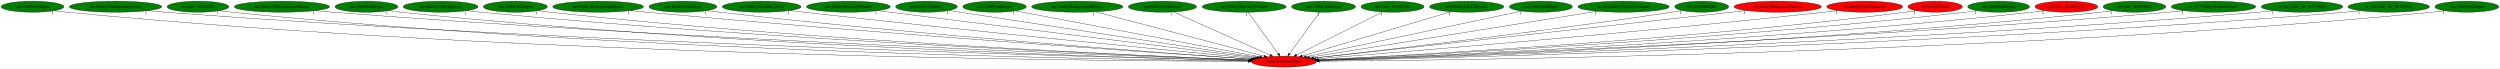
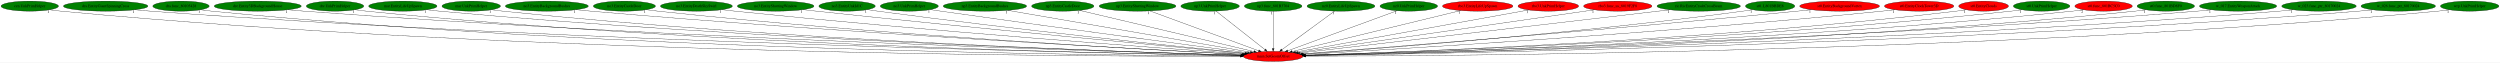
- <svg xmlns="http://www.w3.org/2000/svg" xmlns:xlink="http://www.w3.org/1999/xlink" width="8191pt" height="224pt" viewBox="0.00 0.00 8191.33 224.00">
+ <svg xmlns="http://www.w3.org/2000/svg" xmlns:xlink="http://www.w3.org/1999/xlink" width="8959pt" height="224pt" viewBox="0.00 0.00 8959.33 224.00">
  <g id="graph0" class="graph" transform="scale(1 1) rotate(0) translate(4 220)">
-     <polygon fill="white" stroke="transparent" points="-4,4 -4,-220 8187.33,-220 8187.33,4 -4,4" />
+     <polygon fill="white" stroke="transparent" points="-4,4 -4,-220 8955.33,-220 8955.33,4 -4,4" />
    <g id="node1" class="node">
-       <ellipse fill="red" stroke="black" cx="4202.69" cy="-18" rx="106.68" ry="18" />
-       <text text-anchor="middle" x="4202.69" y="-14.3" font-family="Times,serif" font-size="14.00">main.SetGeomOffset</text>
+       <ellipse fill="red" stroke="black" cx="4558.69" cy="-18" rx="106.68" ry="18" />
+       <text text-anchor="middle" x="4558.69" y="-14.3" font-family="Times,serif" font-size="14.00">main.SetGeomOffset</text>
    </g>
    <g id="node2" class="node">
      <g id="a_node2">
        <a xlink:href="cen.UnkPrimHelper.svg" xlink:title="cen.UnkPrimHelper">
          <ellipse fill="green" stroke="black" cx="102.69" cy="-198" rx="102.88" ry="18" />
          <text text-anchor="middle" x="102.69" y="-194.3" font-family="Times,serif" font-size="14.00">cen.UnkPrimHelper</text>
        </a>
      </g>
    </g>
    <g id="edge1" class="edge">
-       <path fill="none" stroke="black" d="M173.94,-184.98C187.44,-183.05 201.48,-181.27 214.69,-180 1740.27,-33.87 3606.51,-20.07 4086.05,-19.02" />
-       <polygon fill="black" stroke="black" points="4086.1,-22.52 4096.1,-18.99 4086.09,-15.52 4086.1,-22.52" />
-       <text text-anchor="middle" x="168.94" y="-173.78" font-family="Times,serif" font-size="14.00">1</text>
+       <path fill="none" stroke="black" d="M173.94,-184.95C187.44,-183.01 201.47,-181.24 214.69,-180 1887.17,-22.59 3935.42,-17.2 4441.52,-18.47" />
+       <polygon fill="black" stroke="black" points="4441.74,-21.97 4451.75,-18.5 4441.76,-14.97 4441.74,-21.97" />
+       <text text-anchor="middle" x="168.94" y="-173.75" font-family="Times,serif" font-size="14.00">1</text>
    </g>
    <g id="node3" class="node">
      <g id="a_node3">
        <a xlink:href="dra.EntityGiantSpinningCross.svg" xlink:title="dra.EntityGiantSpinningCross">
          <ellipse fill="green" stroke="black" cx="374.69" cy="-198" rx="151.37" ry="18" />
          <text text-anchor="middle" x="374.69" y="-194.3" font-family="Times,serif" font-size="14.00">dra.EntityGiantSpinningCross</text>
        </a>
      </g>
    </g>
    <g id="edge2" class="edge">
-       <path fill="none" stroke="black" d="M479.18,-184.96C497.65,-183.1 516.72,-181.35 534.69,-180 1931.96,-75.21 3634.17,-31.67 4087.36,-21.46" />
-       <polygon fill="black" stroke="black" points="4087.59,-24.95 4097.51,-21.23 4087.43,-17.96 4087.59,-24.95" />
-       <text text-anchor="middle" x="474.18" y="-173.76" font-family="Times,serif" font-size="14.00">1</text>
+       <path fill="none" stroke="black" d="M479.17,-184.9C497.65,-183.04 516.72,-181.31 534.69,-180 2079.12,-67.18 3963.2,-29.07 4443.19,-20.84" />
+       <polygon fill="black" stroke="black" points="4443.3,-24.34 4453.24,-20.67 4443.18,-17.34 4443.3,-24.34" />
+       <text text-anchor="middle" x="474.17" y="-173.7" font-family="Times,serif" font-size="14.00">1</text>
    </g>
    <g id="node4" class="node">
      <g id="a_node4">
        <a xlink:href="dra.func_80105428.svg" xlink:title="dra.func_80105428">
          <ellipse fill="green" stroke="black" cx="644.69" cy="-198" rx="100.98" ry="18" />
          <text text-anchor="middle" x="644.69" y="-194.3" font-family="Times,serif" font-size="14.00">dra.func_80105428</text>
        </a>
      </g>
    </g>
    <g id="edge3" class="edge">
-       <path fill="none" stroke="black" d="M714.67,-185.04C727.93,-183.1 741.71,-181.3 754.69,-180 2057.71,-49.27 3648.64,-24.41 4086.45,-19.94" />
-       <polygon fill="black" stroke="black" points="4086.62,-23.43 4096.58,-19.83 4086.54,-16.43 4086.62,-23.43" />
-       <text text-anchor="middle" x="709.67" y="-173.84" font-family="Times,serif" font-size="14.00">1</text>
+       <path fill="none" stroke="black" d="M714.67,-184.99C727.93,-183.06 741.71,-181.27 754.69,-180 2204.01,-37.78 3976.1,-21.11 4442.02,-19.22" />
+       <polygon fill="black" stroke="black" points="4442.13,-22.72 4452.12,-19.18 4442.1,-15.72 4442.13,-22.72" />
+       <text text-anchor="middle" x="709.67" y="-173.79" font-family="Times,serif" font-size="14.00">1</text>
    </g>
    <g id="node5" class="node">
      <g id="a_node5">
        <a xlink:href="dre.Entity3DBackgroundHouse.svg" xlink:title="dre.Entity3DBackgroundHouse">
          <ellipse fill="green" stroke="black" cx="919.69" cy="-198" rx="155.97" ry="18" />
          <text text-anchor="middle" x="919.69" y="-194.3" font-family="Times,serif" font-size="14.00">dre.Entity3DBackgroundHouse</text>
        </a>
      </g>
    </g>
    <g id="edge4" class="edge">
-       <path fill="none" stroke="black" d="M1028.34,-185.01C1047.12,-183.16 1066.46,-181.41 1084.69,-180 2257.4,-89.37 3682.31,-36.71 4089.28,-22.76" />
-       <polygon fill="black" stroke="black" points="4089.41,-26.26 4099.28,-22.42 4089.17,-19.26 4089.41,-26.26" />
-       <text text-anchor="middle" x="1023.34" y="-173.81" font-family="Times,serif" font-size="14.00">1</text>
+       <path fill="none" stroke="black" d="M1027.89,-184.97C1046.81,-183.12 1066.31,-181.37 1084.69,-180 2402.69,-81.64 4006.77,-33.77 4444,-21.97" />
+       <polygon fill="black" stroke="black" points="4444.21,-25.46 4454.11,-21.69 4444.02,-18.46 4444.21,-25.46" />
+       <text text-anchor="middle" x="1022.89" y="-173.77" font-family="Times,serif" font-size="14.00">1</text>
    </g>
    <g id="node6" class="node">
      <g id="a_node6">
        <a xlink:href="dre.UnkPrimHelper.svg" xlink:title="dre.UnkPrimHelper">
          <ellipse fill="green" stroke="black" cx="1196.69" cy="-198" rx="102.88" ry="18" />
          <text text-anchor="middle" x="1196.69" y="-194.3" font-family="Times,serif" font-size="14.00">dre.UnkPrimHelper</text>
        </a>
      </g>
    </g>
    <g id="edge5" class="edge">
-       <path fill="none" stroke="black" d="M1268.56,-185.06C1281.87,-183.14 1295.68,-181.35 1308.69,-180 2385.62,-68.57 3696.53,-30.72 4087.43,-21.48" />
-       <polygon fill="black" stroke="black" points="4087.69,-24.97 4097.61,-21.24 4087.53,-17.97 4087.69,-24.97" />
-       <text text-anchor="middle" x="1263.56" y="-173.86" font-family="Times,serif" font-size="14.00">1</text>
+       <path fill="none" stroke="black" d="M1268.25,-185.04C1281.66,-183.11 1295.58,-181.32 1308.69,-180 2530.82,-57.3 4021.31,-26.89 4442.78,-20.51" />
+       <polygon fill="black" stroke="black" points="4442.89,-24.01 4452.84,-20.36 4442.79,-17.01 4442.89,-24.01" />
+       <text text-anchor="middle" x="1263.25" y="-173.84" font-family="Times,serif" font-size="14.00">1</text>
    </g>
    <g id="node7" class="node">
      <g id="a_node7">
        <a xlink:href="mar.EntityLifeUpSpawn.svg" xlink:title="mar.EntityLifeUpSpawn">
          <ellipse fill="green" stroke="black" cx="1439.69" cy="-198" rx="122.38" ry="18" />
          <text text-anchor="middle" x="1439.69" y="-194.3" font-family="Times,serif" font-size="14.00">mar.EntityLifeUpSpawn</text>
        </a>
      </g>
    </g>
    <g id="edge6" class="edge">
-       <path fill="none" stroke="black" d="M1525.21,-185.05C1540.34,-183.18 1555.97,-181.4 1570.69,-180 2543.68,-87.22 3724.4,-37.21 4089.61,-23.17" />
-       <polygon fill="black" stroke="black" points="4089.79,-26.66 4099.65,-22.78 4089.52,-19.67 4089.79,-26.66" />
-       <text text-anchor="middle" x="1520.21" y="-173.85" font-family="Times,serif" font-size="14.00">1</text>
+       <path fill="none" stroke="black" d="M1524.85,-185C1540.09,-183.13 1555.85,-181.36 1570.69,-180 2687.88,-77.56 4046.48,-33.38 4444.21,-22.07" />
+       <polygon fill="black" stroke="black" points="4444.39,-25.56 4454.28,-21.78 4444.19,-18.57 4444.39,-25.56" />
+       <text text-anchor="middle" x="1519.85" y="-173.8" font-family="Times,serif" font-size="14.00">1</text>
    </g>
    <g id="node8" class="node">
      <g id="a_node8">
        <a xlink:href="mar.UnkPrimHelper.svg" xlink:title="mar.UnkPrimHelper">
          <ellipse fill="green" stroke="black" cx="1684.69" cy="-198" rx="104.78" ry="18" />
          <text text-anchor="middle" x="1684.69" y="-194.3" font-family="Times,serif" font-size="14.00">mar.UnkPrimHelper</text>
        </a>
      </g>
    </g>
    <g id="edge7" class="edge">
-       <path fill="none" stroke="black" d="M1757.82,-185.1C1771.07,-183.2 1784.77,-181.4 1797.69,-180 2677.53,-84.53 3745.01,-36.92 4089.64,-23.25" />
-       <polygon fill="black" stroke="black" points="4090.02,-26.74 4099.87,-22.85 4089.74,-19.74 4090.02,-26.74" />
-       <text text-anchor="middle" x="1752.82" y="-173.9" font-family="Times,serif" font-size="14.00">1</text>
+       <path fill="none" stroke="black" d="M1757.51,-185.05C1770.85,-183.14 1784.67,-181.36 1797.69,-180 2820.81,-73.43 4065.12,-32.48 4443.9,-21.95" />
+       <polygon fill="black" stroke="black" points="4444.14,-25.44 4454.04,-21.67 4443.95,-18.45 4444.14,-25.44" />
+       <text text-anchor="middle" x="1752.51" y="-173.85" font-family="Times,serif" font-size="14.00">1</text>
    </g>
    <g id="node9" class="node">
      <g id="a_node9">
        <a xlink:href="no3.EntityBackgroundBushes.svg" xlink:title="no3.EntityBackgroundBushes">
          <ellipse fill="green" stroke="black" cx="1955.69" cy="-198" rx="148.67" ry="18" />
          <text text-anchor="middle" x="1955.69" y="-194.3" font-family="Times,serif" font-size="14.00">no3.EntityBackgroundBushes</text>
        </a>
      </g>
    </g>
    <g id="edge8" class="edge">
-       <path fill="none" stroke="black" d="M2061.03,-185.22C2078.61,-183.38 2096.66,-181.57 2113.69,-180 2871.83,-110.02 3786.73,-46.84 4095.23,-26.13" />
-       <polygon fill="black" stroke="black" points="4095.76,-29.6 4105.51,-25.44 4095.3,-22.62 4095.76,-29.6" />
-       <text text-anchor="middle" x="2056.03" y="-174.02" font-family="Times,serif" font-size="14.00">1</text>
+       <path fill="none" stroke="black" d="M2060.17,-185.14C2078.01,-183.29 2096.37,-181.5 2113.69,-180 3013.62,-101.99 4102.82,-42.62 4448.14,-24.64" />
+       <polygon fill="black" stroke="black" points="4448.34,-28.14 4458.14,-24.12 4447.97,-21.15 4448.34,-28.14" />
+       <text text-anchor="middle" x="2055.17" y="-173.94" font-family="Times,serif" font-size="14.00">1</text>
    </g>
    <g id="node10" class="node">
      <g id="a_node10">
        <a xlink:href="no3.EntityCastleDoor.svg" xlink:title="no3.EntityCastleDoor">
          <ellipse fill="green" stroke="black" cx="2233.69" cy="-198" rx="111.28" ry="18" />
          <text text-anchor="middle" x="2233.69" y="-194.3" font-family="Times,serif" font-size="14.00">no3.EntityCastleDoor</text>
        </a>
      </g>
    </g>
    <g id="edge9" class="edge">
-       <path fill="none" stroke="black" d="M2312.36,-185.24C2326.12,-183.36 2340.31,-181.53 2353.69,-180 3014.22,-104.51 3811.08,-46.12 4095.46,-26.31" />
-       <polygon fill="black" stroke="black" points="4096.04,-29.78 4105.77,-25.59 4095.55,-22.79 4096.04,-29.78" />
-       <text text-anchor="middle" x="2307.36" y="-174.04" font-family="Times,serif" font-size="14.00">1</text>
+       <path fill="none" stroke="black" d="M2311.7,-185.17C2325.66,-183.27 2340.09,-181.46 2353.69,-180 3154.56,-94.13 4124.07,-40.86 4447.61,-24.44" />
+       <polygon fill="black" stroke="black" points="4448.12,-27.92 4457.93,-23.92 4447.76,-20.93 4448.12,-27.92" />
+       <text text-anchor="middle" x="2306.7" y="-173.97" font-family="Times,serif" font-size="14.00">1</text>
    </g>
    <g id="node11" class="node">
      <g id="a_node11">
        <a xlink:href="no3.EntityDeathSkySwirl.svg" xlink:title="no3.EntityDeathSkySwirl">
          <ellipse fill="green" stroke="black" cx="2491.69" cy="-198" rx="128.88" ry="18" />
          <text text-anchor="middle" x="2491.69" y="-194.3" font-family="Times,serif" font-size="14.00">no3.EntityDeathSkySwirl</text>
        </a>
      </g>
    </g>
    <g id="edge10" class="edge">
-       <path fill="none" stroke="black" d="M2583.71,-185.4C2599.06,-183.54 2614.82,-181.68 2629.69,-180 3185.3,-117.35 3852.52,-52.48 4102.05,-28.58" />
-       <polygon fill="black" stroke="black" points="4102.56,-32.04 4112.18,-27.61 4101.9,-25.08 4102.56,-32.04" />
-       <text text-anchor="middle" x="2578.71" y="-174.2" font-family="Times,serif" font-size="14.00">1</text>
+       <path fill="none" stroke="black" d="M2582.94,-185.25C2598.52,-183.39 2614.56,-181.56 2629.69,-180 3323.46,-108.34 4160.15,-47.06 4452.07,-26.42" />
+       <polygon fill="black" stroke="black" points="4452.49,-29.9 4462.22,-25.7 4452,-22.92 4452.49,-29.9" />
+       <text text-anchor="middle" x="2577.94" y="-174.05" font-family="Times,serif" font-size="14.00">1</text>
    </g>
    <g id="node12" class="node">
      <g id="a_node12">
        <a xlink:href="no3.EntityShuttingWindow.svg" xlink:title="no3.EntityShuttingWindow">
          <ellipse fill="green" stroke="black" cx="2775.69" cy="-198" rx="137.28" ry="18" />
          <text text-anchor="middle" x="2775.69" y="-194.3" font-family="Times,serif" font-size="14.00">no3.EntityShuttingWindow</text>
        </a>
      </g>
    </g>
    <g id="edge11" class="edge">
-       <path fill="none" stroke="black" d="M2871.26,-185.08C3131.7,-152.59 3851.66,-62.79 4109.4,-30.64" />
-       <polygon fill="black" stroke="black" points="4109.99,-34.09 4119.48,-29.38 4109.13,-27.14 4109.99,-34.09" />
-       <text text-anchor="middle" x="2866.26" y="-173.88" font-family="Times,serif" font-size="14.00">1</text>
+       <path fill="none" stroke="black" d="M2873.44,-185.37C2889.55,-183.53 2906.09,-181.68 2921.69,-180 3502.75,-117.6 4200.89,-52.08 4457.63,-28.31" />
+       <polygon fill="black" stroke="black" points="4458.04,-31.78 4467.68,-27.38 4457.4,-24.81 4458.04,-31.78" />
+       <text text-anchor="middle" x="2868.44" y="-174.17" font-family="Times,serif" font-size="14.00">1</text>
    </g>
    <g id="node13" class="node">
      <g id="a_node13">
        <a xlink:href="no3.EntityUnkId1C.svg" xlink:title="no3.EntityUnkId1C">
          <ellipse fill="green" stroke="black" cx="3031.69" cy="-198" rx="100.98" ry="18" />
          <text text-anchor="middle" x="3031.69" y="-194.3" font-family="Times,serif" font-size="14.00">no3.EntityUnkId1C</text>
        </a>
      </g>
    </g>
    <g id="edge12" class="edge">
-       <path fill="none" stroke="black" d="M3105.06,-185.63C3117.29,-183.75 3129.85,-181.81 3141.69,-180 3503.63,-124.57 3935.18,-59.36 4116.13,-32.05" />
-       <polygon fill="black" stroke="black" points="4116.76,-35.5 4126.12,-30.55 4115.71,-28.58 4116.76,-35.5" />
-       <text text-anchor="middle" x="3100.06" y="-174.43" font-family="Times,serif" font-size="14.00">1</text>
+       <path fill="none" stroke="black" d="M3103.82,-185.43C3116.43,-183.53 3129.43,-181.64 3141.69,-180 3635.27,-113.85 4227.97,-52.26 4459.35,-28.9" />
+       <polygon fill="black" stroke="black" points="4459.83,-32.37 4469.42,-27.88 4459.12,-25.4 4459.83,-32.37" />
+       <text text-anchor="middle" x="3098.82" y="-174.23" font-family="Times,serif" font-size="14.00">1</text>
    </g>
    <g id="node14" class="node">
      <g id="a_node14">
        <a xlink:href="no3.UnkPrimHelper.svg" xlink:title="no3.UnkPrimHelper">
          <ellipse fill="green" stroke="black" cx="3254.69" cy="-198" rx="103.98" ry="18" />
          <text text-anchor="middle" x="3254.69" y="-194.3" font-family="Times,serif" font-size="14.00">no3.UnkPrimHelper</text>
        </a>
      </g>
    </g>
    <g id="edge13" class="edge">
-       <path fill="none" stroke="black" d="M3322.49,-184.27C3493.53,-152.15 3941.9,-67.97 4124.06,-33.76" />
-       <polygon fill="black" stroke="black" points="4124.92,-37.16 4134.1,-31.88 4123.63,-30.28 4124.92,-37.16" />
-       <text text-anchor="middle" x="3317.49" y="-173.07" font-family="Times,serif" font-size="14.00">1</text>
+       <path fill="none" stroke="black" d="M3330.04,-185.5C3342.61,-183.63 3355.51,-181.74 3367.69,-180 3777.3,-121.51 4266.97,-57.03 4466.88,-30.93" />
+       <polygon fill="black" stroke="black" points="4467.58,-34.37 4477.05,-29.61 4466.68,-27.43 4467.58,-34.37" />
+       <text text-anchor="middle" x="3325.04" y="-174.3" font-family="Times,serif" font-size="14.00">1</text>
    </g>
    <g id="node15" class="node">
      <g id="a_node15">
        <a xlink:href="np3.EntityBackgroundBushes.svg" xlink:title="np3.EntityBackgroundBushes">
          <ellipse fill="green" stroke="black" cx="3525.69" cy="-198" rx="149.47" ry="18" />
          <text text-anchor="middle" x="3525.69" y="-194.3" font-family="Times,serif" font-size="14.00">np3.EntityBackgroundBushes</text>
        </a>
      </g>
    </g>
    <g id="edge14" class="edge">
-       <path fill="none" stroke="black" d="M3584.88,-181.44C3711.27,-148.21 4006.65,-70.54 4137.88,-36.04" />
-       <polygon fill="black" stroke="black" points="4139.02,-39.36 4147.8,-33.43 4137.24,-32.59 4139.02,-39.36" />
-       <text text-anchor="middle" x="3579.88" y="-170.24" font-family="Times,serif" font-size="14.00">1</text>
+       <path fill="none" stroke="black" d="M3607.61,-182.88C3800.88,-149.58 4283.49,-66.42 4476.77,-33.12" />
+       <polygon fill="black" stroke="black" points="4477.6,-36.52 4486.86,-31.38 4476.41,-29.63 4477.6,-36.52" />
+       <text text-anchor="middle" x="3602.61" y="-171.68" font-family="Times,serif" font-size="14.00">1</text>
    </g>
    <g id="node16" class="node">
      <g id="a_node16">
        <a xlink:href="np3.EntityCastleDoor.svg" xlink:title="np3.EntityCastleDoor">
          <ellipse fill="green" stroke="black" cx="3804.69" cy="-198" rx="111.58" ry="18" />
          <text text-anchor="middle" x="3804.69" y="-194.3" font-family="Times,serif" font-size="14.00">np3.EntityCastleDoor</text>
        </a>
      </g>
    </g>
    <g id="edge15" class="edge">
-       <path fill="none" stroke="black" d="M3840.71,-180.89C3913.44,-148.37 4077.64,-74.93 4157.45,-39.23" />
-       <polygon fill="black" stroke="black" points="4159.05,-42.35 4166.75,-35.07 4156.19,-35.96 4159.05,-42.35" />
-       <text text-anchor="middle" x="3835.71" y="-169.69" font-family="Times,serif" font-size="14.00">1</text>
+       <path fill="none" stroke="black" d="M3864.8,-182.81C4003.1,-150.16 4343.17,-69.88 4489.69,-35.29" />
+       <polygon fill="black" stroke="black" points="4490.55,-38.68 4499.48,-32.98 4488.94,-31.87 4490.55,-38.68" />
+       <text text-anchor="middle" x="3859.8" y="-171.61" font-family="Times,serif" font-size="14.00">1</text>
    </g>
    <g id="node17" class="node">
      <g id="a_node17">
        <a xlink:href="np3.EntityShuttingWindow.svg" xlink:title="np3.EntityShuttingWindow">
          <ellipse fill="green" stroke="black" cx="4072.69" cy="-198" rx="137.58" ry="18" />
          <text text-anchor="middle" x="4072.69" y="-194.3" font-family="Times,serif" font-size="14.00">np3.EntityShuttingWindow</text>
        </a>
      </g>
    </g>
    <g id="edge16" class="edge">
-       <path fill="none" stroke="black" d="M4085.16,-179.93C4108.16,-148.43 4157.39,-81.03 4184.26,-44.24" />
-       <polygon fill="black" stroke="black" points="4187.19,-46.16 4190.26,-36.02 4181.54,-42.03 4187.19,-46.16" />
-       <text text-anchor="middle" x="4080.16" y="-168.73" font-family="Times,serif" font-size="14.00">1</text>
+       <path fill="none" stroke="black" d="M4116.68,-180.89C4206.47,-148 4410.49,-73.28 4506.68,-38.05" />
+       <polygon fill="black" stroke="black" points="4508.01,-41.29 4516.2,-34.56 4505.6,-34.72 4508.01,-41.29" />
+       <text text-anchor="middle" x="4111.68" y="-169.69" font-family="Times,serif" font-size="14.00">1</text>
    </g>
    <g id="node18" class="node">
      <g id="a_node18">
        <a xlink:href="np3.UnkPrimHelper.svg" xlink:title="np3.UnkPrimHelper">
          <ellipse fill="green" stroke="black" cx="4332.69" cy="-198" rx="104.78" ry="18" />
          <text text-anchor="middle" x="4332.69" y="-194.3" font-family="Times,serif" font-size="14.00">np3.UnkPrimHelper</text>
        </a>
      </g>
    </g>
    <g id="edge17" class="edge">
-       <path fill="none" stroke="black" d="M4320.23,-179.93C4297.22,-148.43 4248,-81.03 4221.12,-44.24" />
-       <polygon fill="black" stroke="black" points="4223.84,-42.03 4215.12,-36.02 4218.19,-46.16 4223.84,-42.03" />
-       <text text-anchor="middle" x="4315.23" y="-168.73" font-family="Times,serif" font-size="14.00">1</text>
+       <path fill="none" stroke="black" d="M4353.95,-180.25C4394.5,-148.32 4482.96,-78.65 4529.2,-42.23" />
+       <polygon fill="black" stroke="black" points="4531.63,-44.77 4537.32,-35.83 4527.3,-39.27 4531.63,-44.77" />
+       <text text-anchor="middle" x="4348.95" y="-169.05" font-family="Times,serif" font-size="14.00">1</text>
    </g>
    <g id="node19" class="node">
      <g id="a_node19">
        <a xlink:href="np3.func_801B3704.svg" xlink:title="np3.func_801B3704">
          <ellipse fill="green" stroke="black" cx="4558.69" cy="-198" rx="103.18" ry="18" />
          <text text-anchor="middle" x="4558.69" y="-194.3" font-family="Times,serif" font-size="14.00">np3.func_801B3704</text>
        </a>
      </g>
    </g>
    <g id="edge18" class="edge">
-       <path fill="none" stroke="black" d="M4526.47,-180.89C4461.77,-148.54 4316.11,-75.71 4244.31,-39.81" />
-       <polygon fill="black" stroke="black" points="4245.6,-36.54 4235.1,-35.2 4242.47,-42.8 4245.6,-36.54" />
-       <text text-anchor="middle" x="4521.47" y="-169.69" font-family="Times,serif" font-size="14.00">1</text>
+       <path fill="none" stroke="black" d="M4558.69,-179.93C4558.69,-148.97 4558.69,-83.3 4558.69,-46.13" />
+       <polygon fill="black" stroke="black" points="4562.19,-46.02 4558.69,-36.02 4555.19,-46.02 4562.19,-46.02" />
+       <text text-anchor="middle" x="4553.69" y="-168.73" font-family="Times,serif" font-size="14.00">1</text>
    </g>
    <g id="node20" class="node">
      <g id="a_node20">
        <a xlink:href="nz0.EntityLifeUpSpawn.svg" xlink:title="nz0.EntityLifeUpSpawn">
          <ellipse fill="green" stroke="black" cx="4801.69" cy="-198" rx="121.58" ry="18" />
          <text text-anchor="middle" x="4801.69" y="-194.3" font-family="Times,serif" font-size="14.00">nz0.EntityLifeUpSpawn</text>
        </a>
      </g>
    </g>
    <g id="edge19" class="edge">
-       <path fill="none" stroke="black" d="M4750.1,-181.67C4639.67,-148.85 4380.86,-71.95 4263.03,-36.93" />
-       <polygon fill="black" stroke="black" points="4263.68,-33.47 4253.1,-33.98 4261.69,-40.18 4263.68,-33.47" />
-       <text text-anchor="middle" x="4745.1" y="-170.47" font-family="Times,serif" font-size="14.00">1</text>
+       <path fill="none" stroke="black" d="M4778.83,-180.25C4735.05,-148.18 4639.33,-78.07 4589.78,-41.78" />
+       <polygon fill="black" stroke="black" points="4591.8,-38.92 4581.67,-35.83 4587.67,-44.56 4591.8,-38.92" />
+       <text text-anchor="middle" x="4773.83" y="-169.05" font-family="Times,serif" font-size="14.00">1</text>
    </g>
    <g id="node21" class="node">
      <g id="a_node21">
        <a xlink:href="nz0.UnkPrimHelper.svg" xlink:title="nz0.UnkPrimHelper">
          <ellipse fill="green" stroke="black" cx="5044.69" cy="-198" rx="103.18" ry="18" />
          <text text-anchor="middle" x="5044.69" y="-194.3" font-family="Times,serif" font-size="14.00">nz0.UnkPrimHelper</text>
        </a>
      </g>
    </g>
    <g id="edge20" class="edge">
-       <path fill="none" stroke="black" d="M4981.75,-183.69C4829.08,-151.42 4439.67,-69.1 4276.45,-34.59" />
-       <polygon fill="black" stroke="black" points="4277,-31.13 4266.49,-32.49 4275.55,-37.98 4277,-31.13" />
-       <text text-anchor="middle" x="4976.75" y="-172.49" font-family="Times,serif" font-size="14.00">1</text>
+       <path fill="none" stroke="black" d="M5002.41,-181.52C4913.55,-148.97 4707.64,-73.55 4610.8,-38.09" />
+       <polygon fill="black" stroke="black" points="4611.81,-34.73 4601.22,-34.58 4609.4,-41.3 4611.81,-34.73" />
+       <text text-anchor="middle" x="4997.41" y="-170.32" font-family="Times,serif" font-size="14.00">1</text>
    </g>
    <g id="node22" class="node">
      <g id="a_node22">
-         <a xlink:href="ric.RicEntityCrashCrossBeam.svg" xlink:title="ric.RicEntityCrashCrossBeam">
-           <ellipse fill="green" stroke="black" cx="5315.69" cy="-198" rx="149.47" ry="18" />
-           <text text-anchor="middle" x="5315.69" y="-194.3" font-family="Times,serif" font-size="14.00">ric.RicEntityCrashCrossBeam</text>
+         <a xlink:href="rbo3.EntityLifeUpSpawn.svg" xlink:title="rbo3.EntityLifeUpSpawn">
+           <ellipse fill="red" stroke="black" cx="5291.69" cy="-198" rx="126.18" ry="18" />
+           <text text-anchor="middle" x="5291.69" y="-194.3" font-family="Times,serif" font-size="14.00">rbo3.EntityLifeUpSpawn</text>
        </a>
      </g>
    </g>
    <g id="edge21" class="edge">
-       <path fill="none" stroke="black" d="M5229.74,-183.25C5021.8,-150 4493.5,-65.51 4287.12,-32.5" />
-       <polygon fill="black" stroke="black" points="4287.67,-29.05 4277.25,-30.92 4286.57,-35.96 4287.67,-29.05" />
-       <text text-anchor="middle" x="5224.74" y="-172.05" font-family="Times,serif" font-size="14.00">1</text>
+       <path fill="none" stroke="black" d="M5230.77,-182.21C5095.06,-149.25 4768.71,-70 4626.66,-35.51" />
+       <polygon fill="black" stroke="black" points="4627.3,-32.06 4616.75,-33.1 4625.65,-38.86 4627.3,-32.06" />
+       <text text-anchor="middle" x="5225.77" y="-171.01" font-family="Times,serif" font-size="14.00">1</text>
    </g>
    <g id="node23" class="node">
      <g id="a_node23">
-         <a xlink:href="st0..L801BBDE8.svg" xlink:title="st0..L801BBDE8">
-           <ellipse fill="green" stroke="black" cx="5571.69" cy="-198" rx="88.28" ry="18" />
-           <text text-anchor="middle" x="5571.69" y="-194.3" font-family="Times,serif" font-size="14.00">st0..L801BBDE8</text>
+         <a xlink:href="rbo3.UnkPrimHelper.svg" xlink:title="rbo3.UnkPrimHelper">
+           <ellipse fill="red" stroke="black" cx="5544.69" cy="-198" rx="108.58" ry="18" />
+           <text text-anchor="middle" x="5544.69" y="-194.3" font-family="Times,serif" font-size="14.00">rbo3.UnkPrimHelper</text>
        </a>
      </g>
    </g>
    <g id="edge22" class="edge">
-       <path fill="none" stroke="black" d="M5507.97,-185.51C5496.57,-183.58 5484.79,-181.66 5473.69,-180 5036.53,-114.43 4512.09,-53.63 4299.38,-29.72" />
-       <polygon fill="black" stroke="black" points="4299.51,-26.21 4289.18,-28.57 4298.73,-33.17 4299.51,-26.21" />
-       <text text-anchor="middle" x="5502.97" y="-174.31" font-family="Times,serif" font-size="14.00">1</text>
+       <path fill="none" stroke="black" d="M5474.18,-184.27C5295.75,-152.06 4827.2,-67.47 4638.82,-33.46" />
+       <polygon fill="black" stroke="black" points="4639.17,-29.97 4628.71,-31.64 4637.93,-36.86 4639.17,-29.97" />
+       <text text-anchor="middle" x="5469.18" y="-173.07" font-family="Times,serif" font-size="14.00">1</text>
    </g>
    <g id="node24" class="node">
      <g id="a_node24">
-         <a xlink:href="st0.EntityBackgroundVortex.svg" xlink:title="st0.EntityBackgroundVortex">
-           <ellipse fill="red" stroke="black" cx="5820.69" cy="-198" rx="142.97" ry="18" />
-           <text text-anchor="middle" x="5820.69" y="-194.3" font-family="Times,serif" font-size="14.00">st0.EntityBackgroundVortex</text>
+         <a xlink:href="rbo3.func_us_8019F2F8.svg" xlink:title="rbo3.func_us_8019F2F8">
+           <ellipse fill="red" stroke="black" cx="5793.69" cy="-198" rx="122.38" ry="18" />
+           <text text-anchor="middle" x="5793.69" y="-194.3" font-family="Times,serif" font-size="14.00">rbo3.func_us_8019F2F8</text>
        </a>
      </g>
    </g>
    <g id="edge23" class="edge">
-       <path fill="none" stroke="black" d="M5717.67,-185.45C5701.29,-183.62 5684.53,-181.76 5668.69,-180 5152.76,-122.82 4534.57,-55.23 4299.67,-29.58" />
-       <polygon fill="black" stroke="black" points="4299.77,-26.07 4289.45,-28.47 4299.01,-33.03 4299.77,-26.07" />
-       <text text-anchor="middle" x="5712.67" y="-174.25" font-family="Times,serif" font-size="14.00">1</text>
+       <path fill="none" stroke="black" d="M5709.78,-184.91C5485.9,-152.64 4875.96,-64.73 4647.06,-31.74" />
+       <polygon fill="black" stroke="black" points="4647.5,-28.26 4637.1,-30.3 4646.5,-35.19 4647.5,-28.26" />
+       <text text-anchor="middle" x="5704.78" y="-173.71" font-family="Times,serif" font-size="14.00">1</text>
    </g>
    <g id="node25" class="node">
      <g id="a_node25">
-         <a xlink:href="st0.EntityClockTower3D.svg" xlink:title="st0.EntityClockTower3D">
-           <ellipse fill="red" stroke="black" cx="6105.69" cy="-198" rx="124.28" ry="18" />
-           <text text-anchor="middle" x="6105.69" y="-194.3" font-family="Times,serif" font-size="14.00">st0.EntityClockTower3D</text>
+         <a xlink:href="ric.RicEntityCrashCrossBeam.svg" xlink:title="ric.RicEntityCrashCrossBeam">
+           <ellipse fill="green" stroke="black" cx="6083.69" cy="-198" rx="149.47" ry="18" />
+           <text text-anchor="middle" x="6083.69" y="-194.3" font-family="Times,serif" font-size="14.00">ric.RicEntityCrashCrossBeam</text>
        </a>
      </g>
    </g>
    <g id="edge24" class="edge">
-       <path fill="none" stroke="black" d="M6017.39,-185.26C6002.48,-183.4 5987.15,-181.58 5972.69,-180 5341.65,-110.99 4581.75,-48.92 4307.64,-27.2" />
-       <polygon fill="black" stroke="black" points="4307.56,-23.69 4297.31,-26.39 4307,-30.66 4307.56,-23.69" />
-       <text text-anchor="middle" x="6012.39" y="-174.06" font-family="Times,serif" font-size="14.00">1</text>
+       <path fill="none" stroke="black" d="M5980.37,-184.94C5699.51,-152.16 4924.99,-61.75 4653.9,-30.11" />
+       <polygon fill="black" stroke="black" points="4654.03,-26.6 4643.69,-28.92 4653.22,-33.56 4654.03,-26.6" />
+       <text text-anchor="middle" x="5975.37" y="-173.74" font-family="Times,serif" font-size="14.00">1</text>
    </g>
    <g id="node26" class="node">
      <g id="a_node26">
-         <a xlink:href="st0.EntityClouds.svg" xlink:title="st0.EntityClouds">
-           <ellipse fill="red" stroke="black" cx="6336.69" cy="-198" rx="89.08" ry="18" />
-           <text text-anchor="middle" x="6336.69" y="-194.3" font-family="Times,serif" font-size="14.00">st0.EntityClouds</text>
+         <a xlink:href="st0..L801BBDE8.svg" xlink:title="st0..L801BBDE8">
+           <ellipse fill="green" stroke="black" cx="6339.69" cy="-198" rx="88.28" ry="18" />
+           <text text-anchor="middle" x="6339.69" y="-194.3" font-family="Times,serif" font-size="14.00">st0..L801BBDE8</text>
        </a>
      </g>
    </g>
    <g id="edge25" class="edge">
-       <path fill="none" stroke="black" d="M6273.82,-185.21C6262.17,-183.27 6250.08,-181.44 6238.69,-180 5507.57,-87.88 4621.69,-39.22 4314.18,-24.17" />
-       <polygon fill="black" stroke="black" points="4314.08,-20.66 4303.92,-23.67 4313.74,-27.65 4314.08,-20.66" />
-       <text text-anchor="middle" x="6268.82" y="-174.01" font-family="Times,serif" font-size="14.00">1</text>
+       <path fill="none" stroke="black" d="M6276.54,-185.32C6264.97,-183.38 6252.99,-181.52 6241.69,-180 5648.24,-100.26 4931.87,-45.37 4665.34,-26.36" />
+       <polygon fill="black" stroke="black" points="4665.5,-22.86 4655.28,-25.64 4665.01,-29.84 4665.5,-22.86" />
+       <text text-anchor="middle" x="6271.54" y="-174.12" font-family="Times,serif" font-size="14.00">1</text>
    </g>
    <g id="node27" class="node">
      <g id="a_node27">
-         <a xlink:href="st0.UnkPrimHelper.svg" xlink:title="st0.UnkPrimHelper">
-           <ellipse fill="green" stroke="black" cx="6544.69" cy="-198" rx="101.28" ry="18" />
-           <text text-anchor="middle" x="6544.69" y="-194.3" font-family="Times,serif" font-size="14.00">st0.UnkPrimHelper</text>
+         <a xlink:href="st0.EntityBackgroundVortex.svg" xlink:title="st0.EntityBackgroundVortex">
+           <ellipse fill="red" stroke="black" cx="6588.69" cy="-198" rx="142.97" ry="18" />
+           <text text-anchor="middle" x="6588.69" y="-194.3" font-family="Times,serif" font-size="14.00">st0.EntityBackgroundVortex</text>
        </a>
      </g>
    </g>
    <g id="edge26" class="edge">
-       <path fill="none" stroke="black" d="M6473.5,-185.13C6460.61,-183.23 6447.27,-181.42 6434.69,-180 5624.35,-88.31 4642.27,-38.74 4314.89,-23.86" />
-       <polygon fill="black" stroke="black" points="4314.61,-20.34 4304.46,-23.39 4314.29,-27.34 4314.61,-20.34" />
-       <text text-anchor="middle" x="6468.5" y="-173.93" font-family="Times,serif" font-size="14.00">1</text>
+       <path fill="none" stroke="black" d="M6487.34,-185.3C6470.44,-183.45 6453.07,-181.62 6436.69,-180 5761.97,-113.36 4949.27,-49.13 4663.89,-27.06" />
+       <polygon fill="black" stroke="black" points="4663.79,-23.54 4653.55,-26.26 4663.25,-30.52 4663.79,-23.54" />
+       <text text-anchor="middle" x="6482.34" y="-174.1" font-family="Times,serif" font-size="14.00">1</text>
    </g>
    <g id="node28" class="node">
      <g id="a_node28">
-         <a xlink:href="st0.func_801BC5C0.svg" xlink:title="st0.func_801BC5C0">
-           <ellipse fill="red" stroke="black" cx="6766.69" cy="-198" rx="102.88" ry="18" />
-           <text text-anchor="middle" x="6766.69" y="-194.3" font-family="Times,serif" font-size="14.00">st0.func_801BC5C0</text>
+         <a xlink:href="st0.EntityClockTower3D.svg" xlink:title="st0.EntityClockTower3D">
+           <ellipse fill="red" stroke="black" cx="6873.69" cy="-198" rx="124.28" ry="18" />
+           <text text-anchor="middle" x="6873.69" y="-194.3" font-family="Times,serif" font-size="14.00">st0.EntityClockTower3D</text>
        </a>
      </g>
    </g>
    <g id="edge27" class="edge">
-       <path fill="none" stroke="black" d="M6694.51,-185.12C6681.29,-183.21 6667.6,-181.4 6654.69,-180 5755.94,-82.46 4664.98,-36.08 4315.85,-23" />
-       <polygon fill="black" stroke="black" points="4315.87,-19.5 4305.74,-22.63 4315.61,-26.5 4315.87,-19.5" />
-       <text text-anchor="middle" x="6689.51" y="-173.92" font-family="Times,serif" font-size="14.00">2</text>
+       <path fill="none" stroke="black" d="M6786.49,-185.18C6771.24,-183.3 6755.51,-181.49 6740.69,-180 5947.6,-100.11 4988.58,-43.01 4668.55,-25.02" />
+       <polygon fill="black" stroke="black" points="4668.53,-21.52 4658.35,-24.45 4668.14,-28.51 4668.53,-21.52" />
+       <text text-anchor="middle" x="6781.49" y="-173.98" font-family="Times,serif" font-size="14.00">1</text>
    </g>
    <g id="node29" class="node">
      <g id="a_node29">
-         <a xlink:href="st0.func_801BD8F0.svg" xlink:title="st0.func_801BD8F0">
-           <ellipse fill="green" stroke="black" cx="6989.69" cy="-198" rx="102.88" ry="18" />
-           <text text-anchor="middle" x="6989.69" y="-194.3" font-family="Times,serif" font-size="14.00">st0.func_801BD8F0</text>
+         <a xlink:href="st0.EntityClouds.svg" xlink:title="st0.EntityClouds">
+           <ellipse fill="red" stroke="black" cx="7104.69" cy="-198" rx="89.08" ry="18" />
+           <text text-anchor="middle" x="7104.69" y="-194.3" font-family="Times,serif" font-size="14.00">st0.EntityClouds</text>
        </a>
      </g>
    </g>
    <g id="edge28" class="edge">
-       <path fill="none" stroke="black" d="M6918.16,-185.06C6905.06,-183.15 6891.49,-181.36 6878.69,-180 5890.02,-74.77 4687.97,-33.05 4317.11,-22.12" />
-       <polygon fill="black" stroke="black" points="4317.01,-18.62 4306.92,-21.83 4316.81,-25.62 4317.01,-18.62" />
-       <text text-anchor="middle" x="6913.16" y="-173.86" font-family="Times,serif" font-size="14.00">1</text>
+       <path fill="none" stroke="black" d="M7042.1,-185.12C7030.37,-183.19 7018.18,-181.37 7006.69,-180 6111.53,-73.23 5023.14,-32.95 4672.99,-22.21" />
+       <polygon fill="black" stroke="black" points="4672.95,-18.7 4662.85,-21.9 4672.74,-25.7 4672.95,-18.7" />
+       <text text-anchor="middle" x="7037.1" y="-173.92" font-family="Times,serif" font-size="14.00">1</text>
    </g>
    <g id="node30" class="node">
      <g id="a_node30">
-         <a xlink:href="w_017.EntityWeaponAttack.svg" xlink:title="w_017.EntityWeaponAttack">
-           <ellipse fill="green" stroke="black" cx="7248.69" cy="-198" rx="138.38" ry="18" />
-           <text text-anchor="middle" x="7248.69" y="-194.3" font-family="Times,serif" font-size="14.00">w_017.EntityWeaponAttack</text>
+         <a xlink:href="st0.UnkPrimHelper.svg" xlink:title="st0.UnkPrimHelper">
+           <ellipse fill="green" stroke="black" cx="7312.69" cy="-198" rx="101.28" ry="18" />
+           <text text-anchor="middle" x="7312.69" y="-194.3" font-family="Times,serif" font-size="14.00">st0.UnkPrimHelper</text>
        </a>
      </g>
    </g>
    <g id="edge29" class="edge">
-       <path fill="none" stroke="black" d="M7152.3,-185.02C7135.45,-183.16 7118.07,-181.4 7101.69,-180 6019.54,-87.46 4705.37,-36.64 4316.33,-22.87" />
-       <polygon fill="black" stroke="black" points="4316.32,-19.37 4306.2,-22.51 4316.07,-26.36 4316.32,-19.37" />
-       <text text-anchor="middle" x="7147.3" y="-173.82" font-family="Times,serif" font-size="14.00">1</text>
+       <path fill="none" stroke="black" d="M7241.81,-185.06C7228.83,-183.15 7215.37,-181.36 7202.69,-180 6227.04,-75.13 5040.94,-33.23 4673.03,-22.18" />
+       <polygon fill="black" stroke="black" points="4673.01,-18.68 4662.91,-21.88 4672.8,-25.68 4673.01,-18.68" />
+       <text text-anchor="middle" x="7236.81" y="-173.86" font-family="Times,serif" font-size="14.00">1</text>
    </g>
    <g id="node31" class="node">
      <g id="a_node31">
-         <a xlink:href="w_023.func_ptr_80170024.svg" xlink:title="w_023.func_ptr_80170024">
-           <ellipse fill="green" stroke="black" cx="7538.69" cy="-198" rx="133.48" ry="18" />
-           <text text-anchor="middle" x="7538.69" y="-194.3" font-family="Times,serif" font-size="14.00">w_023.func_ptr_80170024</text>
+         <a xlink:href="st0.func_801BC5C0.svg" xlink:title="st0.func_801BC5C0">
+           <ellipse fill="red" stroke="black" cx="7534.69" cy="-198" rx="102.88" ry="18" />
+           <text text-anchor="middle" x="7534.69" y="-194.3" font-family="Times,serif" font-size="14.00">st0.func_801BC5C0</text>
        </a>
      </g>
    </g>
    <g id="edge30" class="edge">
-       <path fill="none" stroke="black" d="M7445.71,-185.02C7429.07,-183.14 7411.88,-181.37 7395.69,-180 6194.18,-78.41 4732.49,-33.3 4317.46,-21.97" />
-       <polygon fill="black" stroke="black" points="4317.35,-18.46 4307.26,-21.69 4317.16,-25.46 4317.35,-18.46" />
-       <text text-anchor="middle" x="7440.71" y="-173.82" font-family="Times,serif" font-size="14.00">1</text>
+       <path fill="none" stroke="black" d="M7462.82,-185.06C7449.51,-183.15 7435.7,-181.35 7422.69,-180 6357.85,-69.51 5061.85,-31.05 4673.76,-21.57" />
+       <polygon fill="black" stroke="black" points="4673.74,-18.06 4663.65,-21.32 4673.57,-25.06 4673.74,-18.06" />
+       <text text-anchor="middle" x="7457.82" y="-173.86" font-family="Times,serif" font-size="14.00">2</text>
    </g>
    <g id="node32" class="node">
      <g id="a_node32">
-         <a xlink:href="w_026.func_ptr_80170024.svg" xlink:title="w_026.func_ptr_80170024">
-           <ellipse fill="green" stroke="black" cx="7822.69" cy="-198" rx="133.48" ry="18" />
-           <text text-anchor="middle" x="7822.69" y="-194.3" font-family="Times,serif" font-size="14.00">w_026.func_ptr_80170024</text>
+         <a xlink:href="st0.func_801BD8F0.svg" xlink:title="st0.func_801BD8F0">
+           <ellipse fill="green" stroke="black" cx="7757.69" cy="-198" rx="102.88" ry="18" />
+           <text text-anchor="middle" x="7757.69" y="-194.3" font-family="Times,serif" font-size="14.00">st0.func_801BD8F0</text>
        </a>
      </g>
    </g>
    <g id="edge31" class="edge">
-       <path fill="none" stroke="black" d="M7730.36,-184.96C7713.85,-183.09 7696.77,-181.33 7680.69,-180 6362.4,-70.72 4756.41,-30.62 4317.94,-21.28" />
-       <polygon fill="black" stroke="black" points="4317.87,-17.78 4307.8,-21.07 4317.72,-24.78 4317.87,-17.78" />
-       <text text-anchor="middle" x="7725.36" y="-173.76" font-family="Times,serif" font-size="14.00">1</text>
+       <path fill="none" stroke="black" d="M7686.47,-185.02C7673.27,-183.1 7659.59,-181.32 7646.69,-180 6490.81,-61.65 5082.11,-28.34 4674.33,-20.87" />
+       <polygon fill="black" stroke="black" points="4674.36,-17.37 4664.3,-20.69 4674.23,-24.37 4674.36,-17.37" />
+       <text text-anchor="middle" x="7681.47" y="-173.82" font-family="Times,serif" font-size="14.00">1</text>
    </g>
    <g id="node33" class="node">
      <g id="a_node33">
+         <a xlink:href="w_017.EntityWeaponAttack.svg" xlink:title="w_017.EntityWeaponAttack">
+           <ellipse fill="green" stroke="black" cx="8016.69" cy="-198" rx="138.38" ry="18" />
+           <text text-anchor="middle" x="8016.69" y="-194.3" font-family="Times,serif" font-size="14.00">w_017.EntityWeaponAttack</text>
+         </a>
+       </g>
+     </g>
+     <g id="edge32" class="edge">
+       <path fill="none" stroke="black" d="M7920.71,-184.97C7903.73,-183.11 7886.21,-181.35 7869.69,-180 6619.41,-77.42 5097.76,-32.8 4673.36,-21.81" />
+       <polygon fill="black" stroke="black" points="4673.32,-18.31 4663.24,-21.55 4673.14,-25.31 4673.32,-18.31" />
+       <text text-anchor="middle" x="7915.71" y="-173.77" font-family="Times,serif" font-size="14.00">1</text>
+     </g>
+     <g id="node34" class="node">
+       <g id="a_node34">
+         <a xlink:href="w_023.func_ptr_80170024.svg" xlink:title="w_023.func_ptr_80170024">
+           <ellipse fill="green" stroke="black" cx="8306.69" cy="-198" rx="133.48" ry="18" />
+           <text text-anchor="middle" x="8306.69" y="-194.3" font-family="Times,serif" font-size="14.00">w_023.func_ptr_80170024</text>
+         </a>
+       </g>
+     </g>
+     <g id="edge33" class="edge">
+       <path fill="none" stroke="black" d="M8214.1,-184.98C8197.34,-183.1 8180.01,-181.33 8163.69,-180 6793.02,-68.07 5122.36,-29.72 4673.98,-21.06" />
+       <polygon fill="black" stroke="black" points="4674,-17.56 4663.93,-20.87 4673.86,-24.56 4674,-17.56" />
+       <text text-anchor="middle" x="8209.1" y="-173.78" font-family="Times,serif" font-size="14.00">1</text>
+     </g>
+     <g id="node35" class="node">
+       <g id="a_node35">
+         <a xlink:href="w_026.func_ptr_80170024.svg" xlink:title="w_026.func_ptr_80170024">
+           <ellipse fill="green" stroke="black" cx="8590.69" cy="-198" rx="133.48" ry="18" />
+           <text text-anchor="middle" x="8590.69" y="-194.3" font-family="Times,serif" font-size="14.00">w_026.func_ptr_80170024</text>
+         </a>
+       </g>
+     </g>
+     <g id="edge34" class="edge">
+       <path fill="none" stroke="black" d="M8498.75,-184.94C8482.11,-183.05 8464.9,-181.3 8448.69,-180 6961,-60.34 5145.66,-27.32 4674.67,-20.51" />
+       <polygon fill="black" stroke="black" points="4674.52,-17 4664.47,-20.36 4674.42,-24 4674.52,-17" />
+       <text text-anchor="middle" x="8493.75" y="-173.74" font-family="Times,serif" font-size="14.00">1</text>
+     </g>
+     <g id="node36" class="node">
+       <g id="a_node36">
        <a xlink:href="wrp.UnkPrimHelper.svg" xlink:title="wrp.UnkPrimHelper">
-           <ellipse fill="green" stroke="black" cx="8078.69" cy="-198" rx="104.78" ry="18" />
-           <text text-anchor="middle" x="8078.69" y="-194.3" font-family="Times,serif" font-size="14.00">wrp.UnkPrimHelper</text>
-         </a>
-       </g>
-     </g>
-     <g id="edge32" class="edge">
-       <path fill="none" stroke="black" d="M8006.16,-185.02C7992.42,-183.08 7978.14,-181.29 7964.69,-180 6532.22,-42.92 4781.71,-22.54 4319.22,-19.52" />
-       <polygon fill="black" stroke="black" points="4319.22,-16.02 4309.2,-19.46 4319.17,-23.02 4319.22,-16.02" />
-       <text text-anchor="middle" x="8001.16" y="-173.82" font-family="Times,serif" font-size="14.00">1</text>
+           <ellipse fill="green" stroke="black" cx="8846.69" cy="-198" rx="104.78" ry="18" />
+           <text text-anchor="middle" x="8846.69" y="-194.3" font-family="Times,serif" font-size="14.00">wrp.UnkPrimHelper</text>
+         </a>
+       </g>
+     </g>
+     <g id="edge35" class="edge">
+       <path fill="none" stroke="black" d="M8774.16,-184.97C8760.42,-183.03 8746.14,-181.26 8732.69,-180 7130.36,-30.08 5169.46,-19.1 4675.74,-18.83" />
+       <polygon fill="black" stroke="black" points="4675.4,-15.33 4665.4,-18.83 4675.4,-22.33 4675.4,-15.33" />
+       <text text-anchor="middle" x="8769.16" y="-173.77" font-family="Times,serif" font-size="14.00">1</text>
    </g>
  </g>
</svg>
